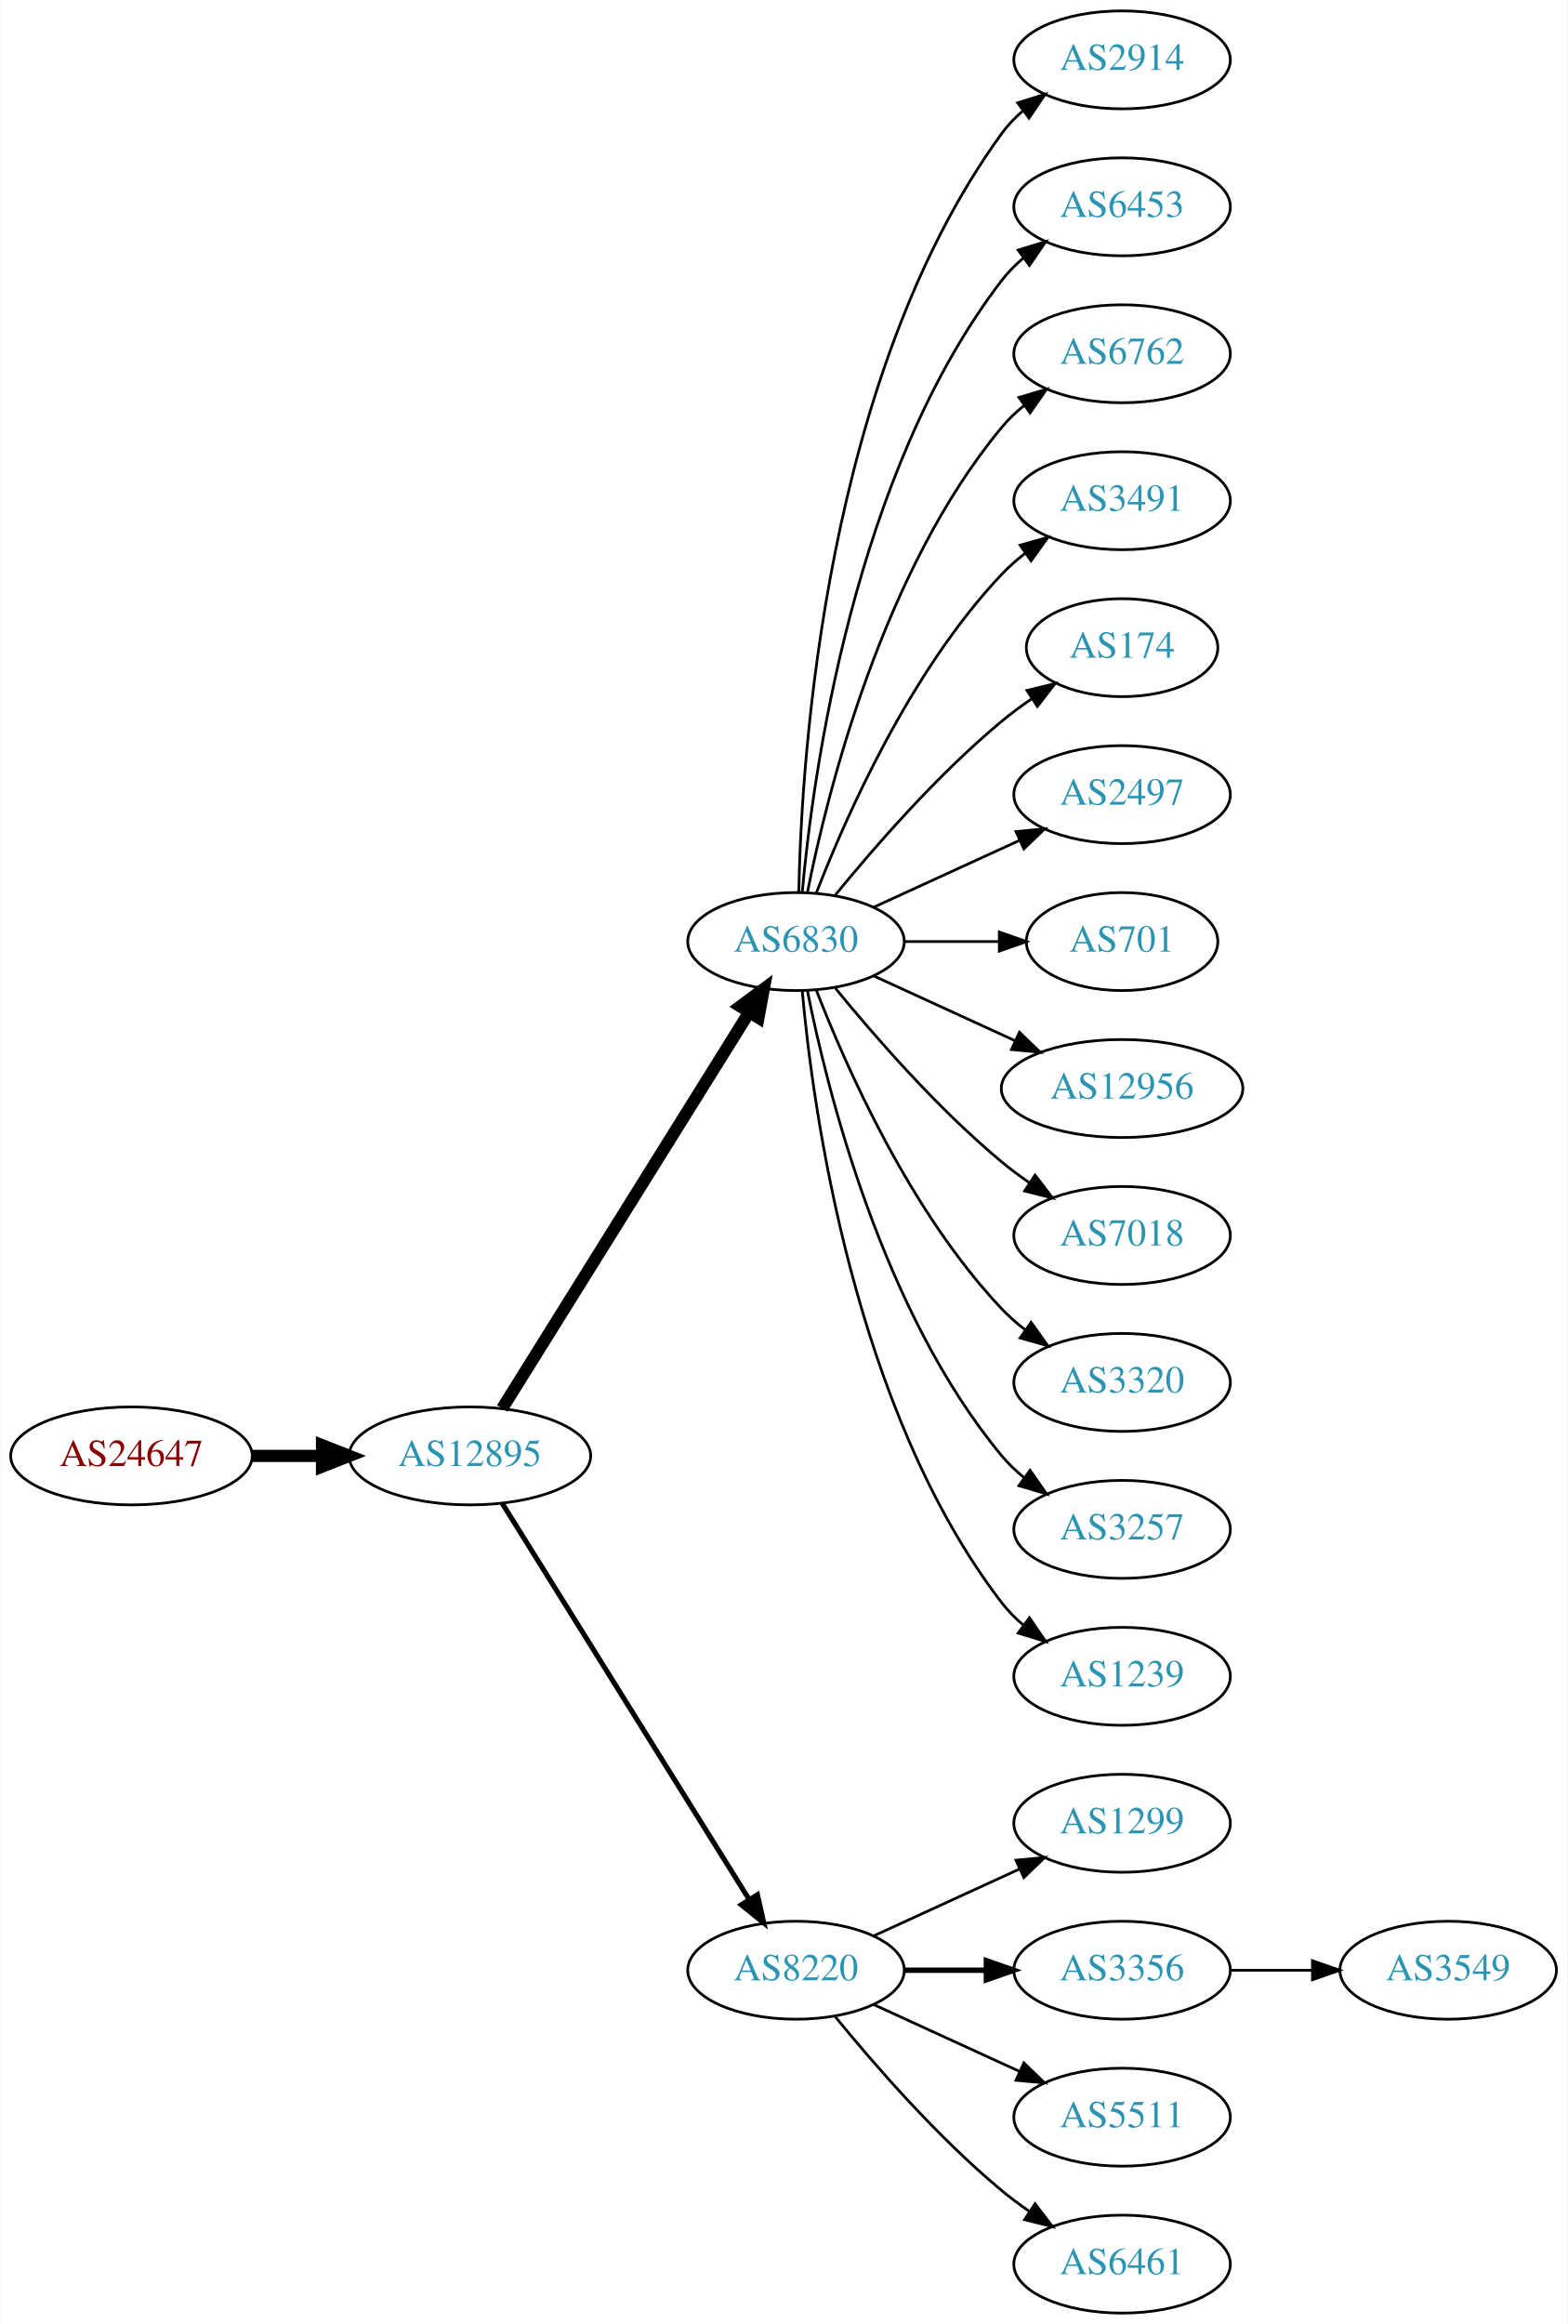
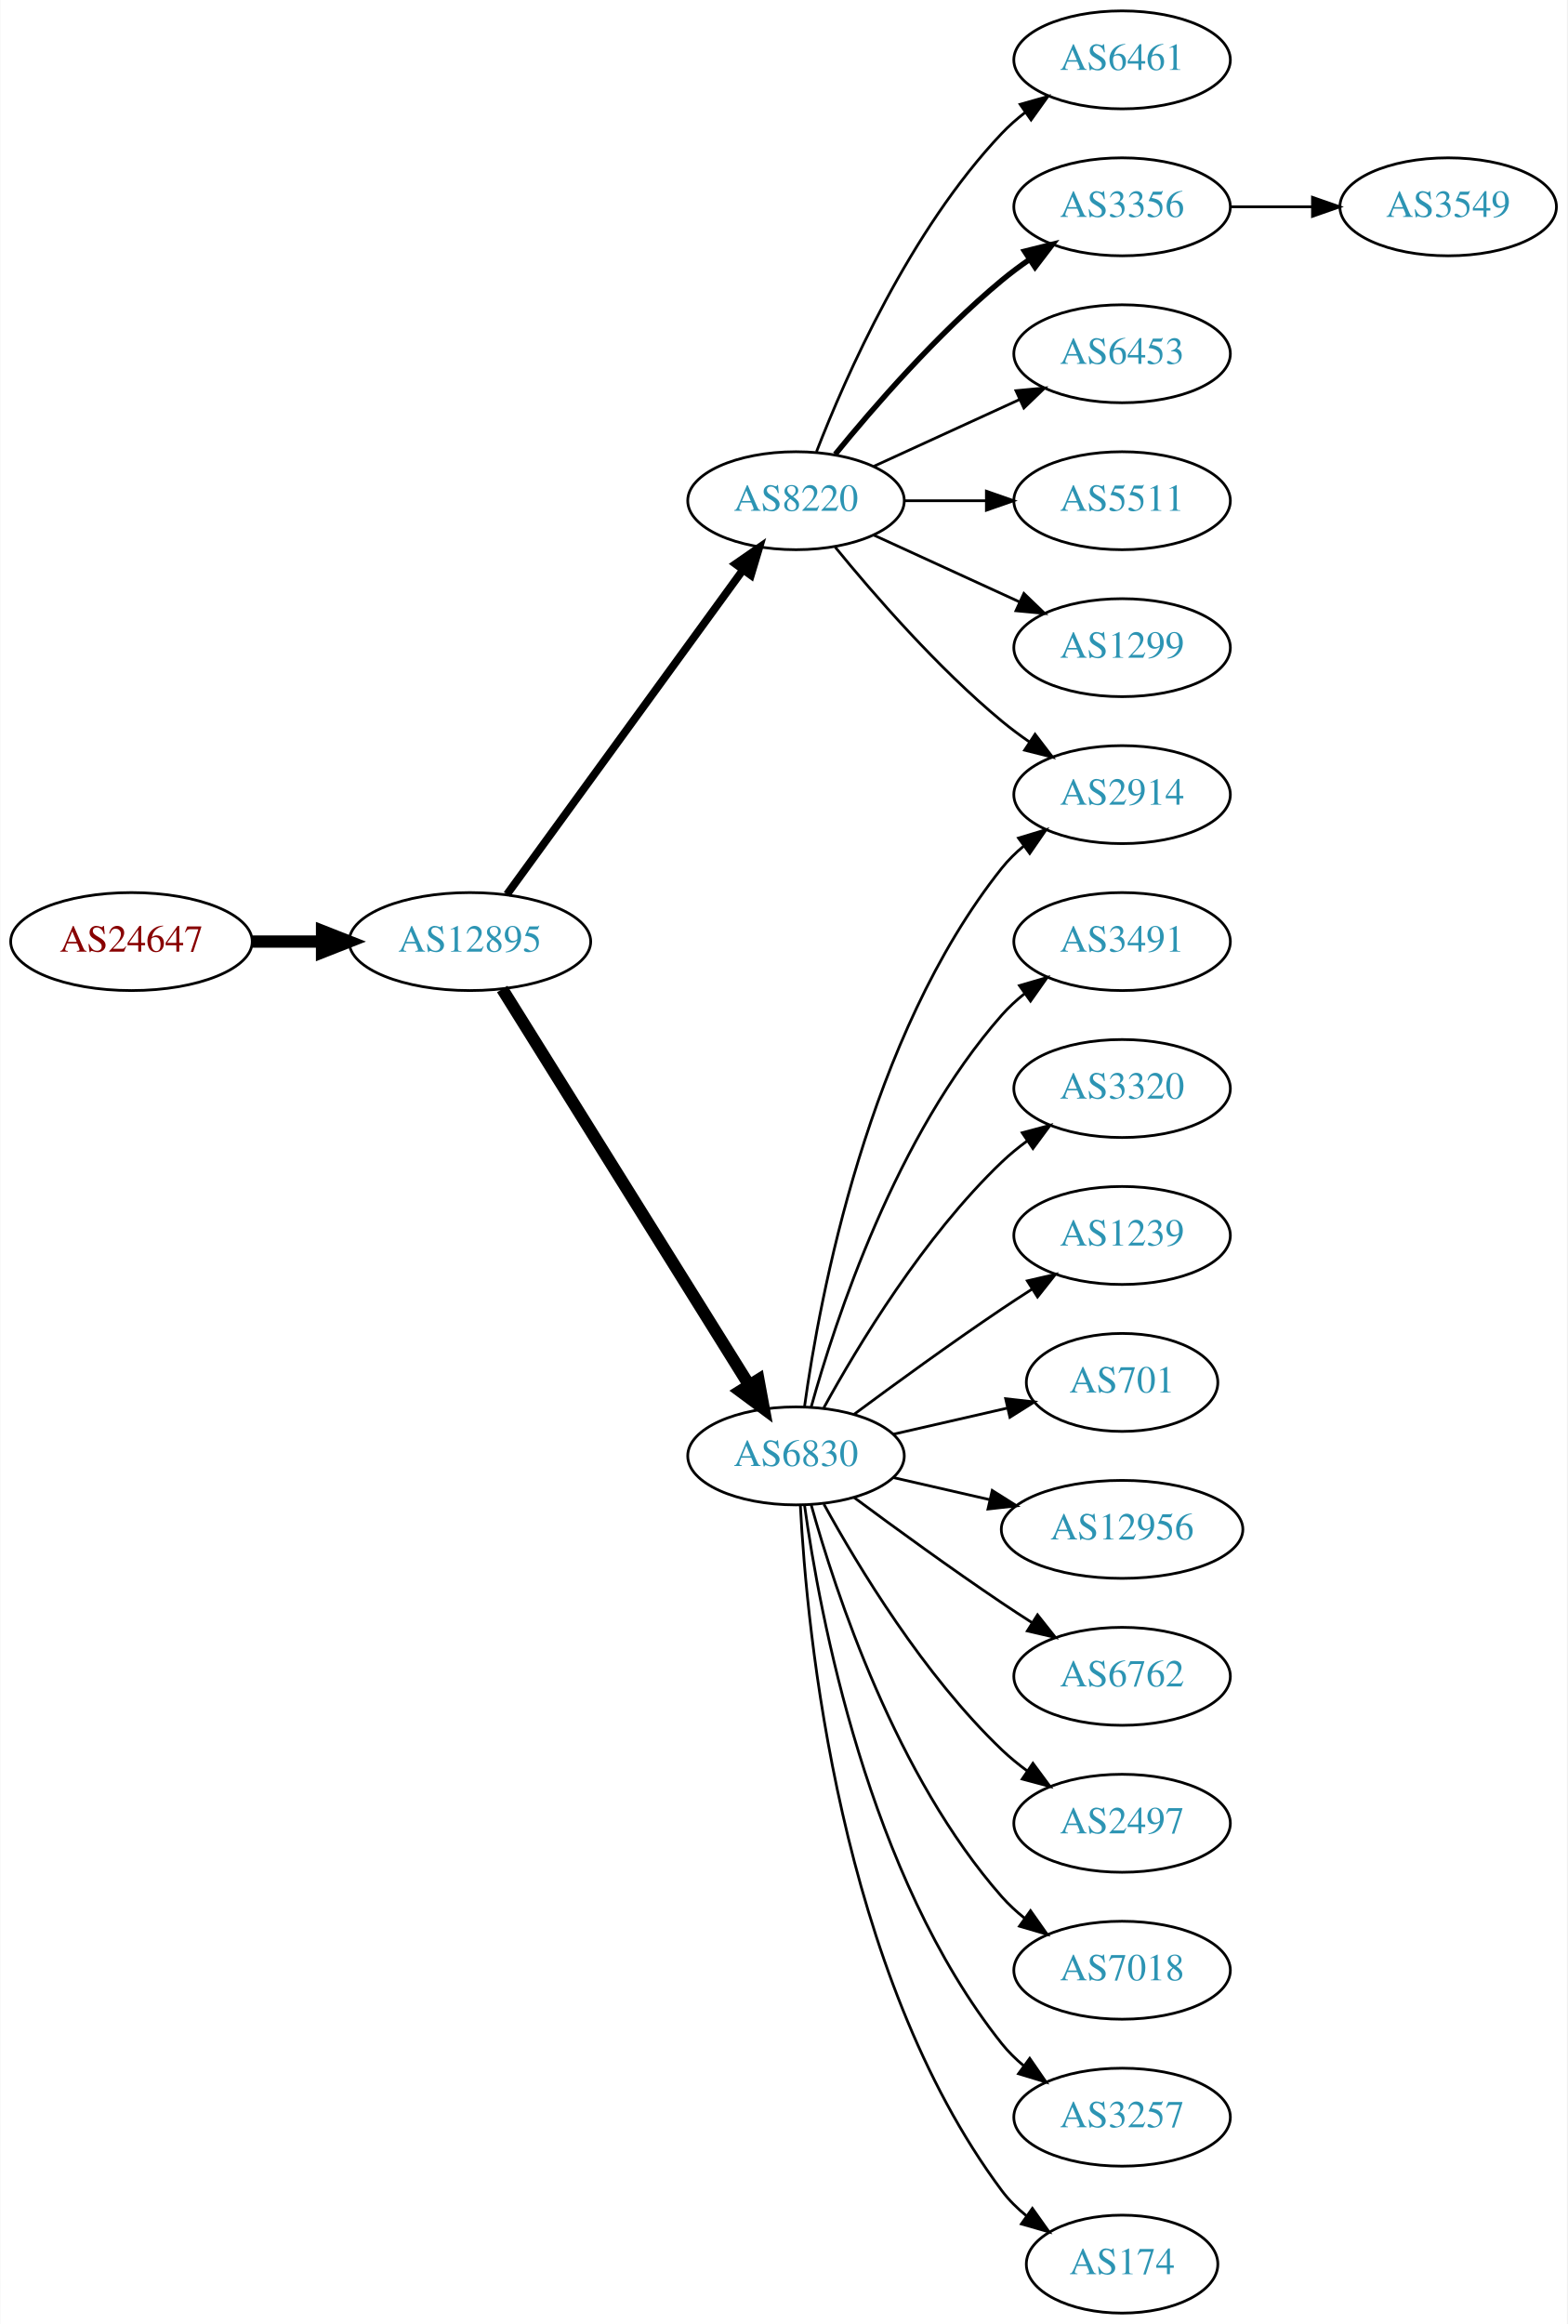
<svg xmlns="http://www.w3.org/2000/svg" xmlns:xlink="http://www.w3.org/1999/xlink" width="576pt" height="854pt" viewBox="0.00 0.00 575.76 854.00">
  <g id="graph0" class="graph" transform="scale(1 1) rotate(0) translate(4 850)">
    <polygon fill="white" stroke="none" points="-4,4 -4,-850 571.762,-850 571.762,4 -4,4" />
    <g id="node1" class="node">
      <g id="a_node1">
        <a xlink:href="/asn/24647" xlink:title="AS24647 ~ s IT Solutions AT Spardat GmbH [AT]">
-           <ellipse fill="#ffffff" stroke="black" cx="44.196" cy="-315" rx="44.393" ry="18" />
-           <text text-anchor="middle" x="44.196" y="-311.3" font-family="Times,serif" font-size="14.00" fill="#880000">AS24647</text>
+           <ellipse fill="#ffffff" stroke="black" cx="44.196" cy="-504" rx="44.393" ry="18" />
+           <text text-anchor="middle" x="44.196" y="-500.3" font-family="Times,serif" font-size="14.00" fill="#880000">AS24647</text>
        </a>
      </g>
    </g>
    <g id="node2" class="node">
      <g id="a_node2">
        <a xlink:href="/asn/12895" xlink:title="AS12895 ~ Vienna, Austria [AT]">
-           <ellipse fill="#ffffff" stroke="black" cx="168.588" cy="-315" rx="44.393" ry="18" />
-           <text text-anchor="middle" x="168.588" y="-311.3" font-family="Times,serif" font-size="14.00" fill="#2c94b3">AS12895</text>
+           <ellipse fill="#ffffff" stroke="black" cx="168.588" cy="-504" rx="44.393" ry="18" />
+           <text text-anchor="middle" x="168.588" y="-500.3" font-family="Times,serif" font-size="14.00" fill="#2c94b3">AS12895</text>
        </a>
      </g>
    </g>
    <g id="edge1" class="edge">
-       <path fill="none" stroke="black" stroke-width="4.5" d="M88.692,-315C96.898,-315 105.569,-315 114.041,-315" />
-       <polygon fill="black" stroke="black" stroke-width="4.5" points="114.233,-318.938 124.233,-315 114.233,-311.063 114.233,-318.938" />
+       <path fill="none" stroke="black" stroke-width="4.5" d="M88.692,-504C96.898,-504 105.569,-504 114.041,-504" />
+       <polygon fill="black" stroke="black" stroke-width="4.5" points="114.233,-507.938 124.233,-504 114.233,-500.063 114.233,-507.938" />
    </g>
    <g id="node3" class="node">
      <g id="a_node3">
-         <a xlink:href="/asn/6830" xlink:title="AS6830 ~ LGI-UPC [AT]">
-           <ellipse fill="#ffffff" stroke="black" cx="288.431" cy="-504" rx="39.794" ry="18" />
-           <text text-anchor="middle" x="288.431" y="-500.3" font-family="Times,serif" font-size="14.00" fill="#2c94b3">AS6830</text>
+         <a xlink:href="/asn/8220" xlink:title="AS8220 ~ COLT [GB]">
+           <ellipse fill="#ffffff" stroke="black" cx="288.431" cy="-666" rx="39.794" ry="18" />
+           <text text-anchor="middle" x="288.431" y="-662.3" font-family="Times,serif" font-size="14.00" fill="#2c94b3">AS8220</text>
        </a>
      </g>
    </g>
    <g id="edge2" class="edge">
-       <path fill="none" stroke="black" stroke-width="4.5" d="M180.463,-332.442C201.247,-365.775 246.707,-438.686 271.136,-477.866" />
-       <polygon fill="black" stroke="black" stroke-width="4.5" points="267.95,-480.198 276.582,-486.6 274.632,-476.031 267.95,-480.198" />
+       <path fill="none" stroke="black" stroke-width="2.864" d="M182.199,-521.337C203.02,-549.96 244.683,-607.233 268.871,-640.486" />
+       <polygon fill="black" stroke="black" stroke-width="2.864" points="266.197,-642.76 274.91,-648.788 271.858,-638.642 266.197,-642.76" />
    </g>
    <g id="node4" class="node">
      <g id="a_node4">
-         <a xlink:href="/asn/8220" xlink:title="AS8220 ~ COLT [GB]">
-           <ellipse fill="#ffffff" stroke="black" cx="288.431" cy="-126" rx="39.794" ry="18" />
-           <text text-anchor="middle" x="288.431" y="-122.3" font-family="Times,serif" font-size="14.00" fill="#2c94b3">AS8220</text>
+         <a xlink:href="/asn/6830" xlink:title="AS6830 ~ LGI-UPC [AT]">
+           <ellipse fill="#ffffff" stroke="black" cx="288.431" cy="-315" rx="39.794" ry="18" />
+           <text text-anchor="middle" x="288.431" y="-311.3" font-family="Times,serif" font-size="14.00" fill="#2c94b3">AS6830</text>
        </a>
      </g>
    </g>
    <g id="edge3" class="edge">
-       <path fill="none" stroke="black" stroke-width="1.875" d="M180.463,-297.558C201.247,-264.225 246.707,-191.314 271.136,-152.134" />
-       <polygon fill="black" stroke="black" stroke-width="1.875" points="274.261,-153.737 276.582,-143.4 268.321,-150.034 274.261,-153.737" />
+       <path fill="none" stroke="black" stroke-width="4.5" d="M180.463,-486.558C201.247,-453.225 246.707,-380.314 271.136,-341.134" />
+       <polygon fill="black" stroke="black" stroke-width="4.5" points="274.632,-342.969 276.582,-332.4 267.95,-338.802 274.632,-342.969" />
    </g>
    <g id="node5" class="node">
      <g id="a_node5">
-         <a xlink:href="/asn/2914" xlink:title="AS2914 ~ NTT America, Inc. [US]">
+         <a xlink:href="/asn/6461" xlink:title="AS6461 ~ Zayo Bandwidth [US]">
          <ellipse fill="#ffffff" stroke="black" cx="408.273" cy="-828" rx="39.794" ry="18" />
-           <text text-anchor="middle" x="408.273" y="-824.3" font-family="Times,serif" font-size="14.00" fill="#2c94b3">AS2914</text>
+           <text text-anchor="middle" x="408.273" y="-824.3" font-family="Times,serif" font-size="14.00" fill="#2c94b3">AS6461</text>
        </a>
      </g>
    </g>
    <g id="edge4" class="edge">
-       <path fill="none" stroke="black" d="M289.463,-522.337C290.436,-572.079 299.155,-711.806 364.077,-801 366.289,-804.039 368.957,-806.813 371.869,-809.326" />
-       <polygon fill="black" stroke="black" points="369.887,-812.214 380,-815.373 374.064,-806.597 369.887,-812.214" />
+       <path fill="none" stroke="black" d="M295.954,-683.994C306.704,-711.728 330.362,-765.429 364.077,-801 366.663,-803.728 369.581,-806.294 372.649,-808.677" />
+       <polygon fill="black" stroke="black" points="370.803,-811.658 380.997,-814.543 374.827,-805.93 370.803,-811.658" />
    </g>
    <g id="node6" class="node">
      <g id="a_node6">
-         <a xlink:href="/asn/6453" xlink:title="AS6453 ~ TATA COMMUNICATIONS (AMERICA) INC [US]">
+         <a xlink:href="/asn/3356" xlink:title="AS3356 ~ Level 3 Parent, LLC [US]">
          <ellipse fill="#ffffff" stroke="black" cx="408.273" cy="-774" rx="39.794" ry="18" />
-           <text text-anchor="middle" x="408.273" y="-770.3" font-family="Times,serif" font-size="14.00" fill="#2c94b3">AS6453</text>
+           <text text-anchor="middle" x="408.273" y="-770.3" font-family="Times,serif" font-size="14.00" fill="#2c94b3">AS3356</text>
        </a>
      </g>
    </g>
    <g id="edge5" class="edge">
-       <path fill="none" stroke="black" d="M290.715,-522.117C294.613,-565.332 309.63,-676.131 364.077,-747 366.367,-749.981 369.087,-752.716 372.032,-755.205" />
-       <polygon fill="black" stroke="black" points="370.078,-758.113 380.208,-761.218 374.225,-752.473 370.078,-758.113" />
+       <path fill="none" stroke="black" stroke-width="2" d="M302.85,-683.065C316.964,-700.375 340.379,-727.345 364.077,-747 367.294,-749.668 370.794,-752.27 374.365,-754.741" />
+       <polygon fill="black" stroke="black" stroke-width="2" points="372.442,-757.666 382.721,-760.236 376.288,-751.817 372.442,-757.666" />
    </g>
    <g id="node7" class="node">
      <g id="a_node7">
-         <a xlink:href="/asn/6762" xlink:title="AS6762 ~ TELECOM ITALIA SPARKLE S.p.A. [IT]">
+         <a xlink:href="/asn/6453" xlink:title="AS6453 ~ TATA COMMUNICATIONS (AMERICA) INC [US]">
          <ellipse fill="#ffffff" stroke="black" cx="408.273" cy="-720" rx="39.794" ry="18" />
-           <text text-anchor="middle" x="408.273" y="-716.3" font-family="Times,serif" font-size="14.00" fill="#2c94b3">AS6762</text>
+           <text text-anchor="middle" x="408.273" y="-716.3" font-family="Times,serif" font-size="14.00" fill="#2c94b3">AS6453</text>
        </a>
      </g>
    </g>
    <g id="edge6" class="edge">
-       <path fill="none" stroke="black" d="M292.629,-522.073C299.793,-558.141 320.067,-640.125 364.077,-693 366.482,-695.889 369.278,-698.563 372.271,-701.013" />
-       <polygon fill="black" stroke="black" points="370.359,-703.95 380.514,-706.973 374.461,-698.277 370.359,-703.95" />
+       <path fill="none" stroke="black" d="M317.06,-678.661C333.017,-685.973 353.287,-695.261 370.57,-703.181" />
+       <polygon fill="black" stroke="black" points="369.269,-706.435 379.818,-707.419 372.185,-700.071 369.269,-706.435" />
    </g>
    <g id="node8" class="node">
      <g id="a_node8">
-         <a xlink:href="/asn/3491" xlink:title="AS3491 ~ PCCW Global, Inc. [US]">
+         <a xlink:href="/asn/5511" xlink:title="AS5511 ~ Orange S.A. [FR]">
          <ellipse fill="#ffffff" stroke="black" cx="408.273" cy="-666" rx="39.794" ry="18" />
-           <text text-anchor="middle" x="408.273" y="-662.3" font-family="Times,serif" font-size="14.00" fill="#2c94b3">AS3491</text>
+           <text text-anchor="middle" x="408.273" y="-662.3" font-family="Times,serif" font-size="14.00" fill="#2c94b3">AS5511</text>
        </a>
      </g>
    </g>
    <g id="edge7" class="edge">
-       <path fill="none" stroke="black" d="M295.954,-521.994C306.704,-549.728 330.362,-603.429 364.077,-639 366.663,-641.728 369.581,-644.294 372.649,-646.677" />
-       <polygon fill="black" stroke="black" points="370.803,-649.658 380.997,-652.543 374.827,-643.93 370.803,-649.658" />
+       <path fill="none" stroke="black" d="M328.343,-666C337.897,-666 348.246,-666 358.209,-666" />
+       <polygon fill="black" stroke="black" points="358.402,-669.5 368.402,-666 358.402,-662.5 358.402,-669.5" />
    </g>
    <g id="node9" class="node">
      <g id="a_node9">
-         <a xlink:href="/asn/174" xlink:title="AS174 ~ Cogent Communications [US]">
-           <ellipse fill="#ffffff" stroke="black" cx="408.273" cy="-612" rx="35.194" ry="18" />
-           <text text-anchor="middle" x="408.273" y="-608.3" font-family="Times,serif" font-size="14.00" fill="#2c94b3">AS174</text>
+         <a xlink:href="/asn/1299" xlink:title="AS1299 ~ Telia Carrier [EU]">
+           <ellipse fill="#ffffff" stroke="black" cx="408.273" cy="-612" rx="39.794" ry="18" />
+           <text text-anchor="middle" x="408.273" y="-608.3" font-family="Times,serif" font-size="14.00" fill="#2c94b3">AS1299</text>
        </a>
      </g>
    </g>
    <g id="edge8" class="edge">
-       <path fill="none" stroke="black" d="M302.85,-521.065C316.964,-538.375 340.379,-565.345 364.077,-585 367.54,-587.872 371.333,-590.669 375.187,-593.308" />
-       <polygon fill="black" stroke="black" points="373.33,-596.275 383.62,-598.797 377.149,-590.408 373.33,-596.275" />
+       <path fill="none" stroke="black" d="M317.06,-653.339C333.017,-646.027 353.287,-636.739 370.57,-628.819" />
+       <polygon fill="black" stroke="black" points="372.185,-631.929 379.818,-624.581 369.269,-625.565 372.185,-631.929" />
    </g>
    <g id="node10" class="node">
      <g id="a_node10">
-         <a xlink:href="/asn/2497" xlink:title="AS2497 ~ Internet Initiative Japan Inc. [JP]">
+         <a xlink:href="/asn/2914" xlink:title="AS2914 ~ NTT America, Inc. [US]">
          <ellipse fill="#ffffff" stroke="black" cx="408.273" cy="-558" rx="39.794" ry="18" />
-           <text text-anchor="middle" x="408.273" y="-554.3" font-family="Times,serif" font-size="14.00" fill="#2c94b3">AS2497</text>
+           <text text-anchor="middle" x="408.273" y="-554.3" font-family="Times,serif" font-size="14.00" fill="#2c94b3">AS2914</text>
        </a>
      </g>
    </g>
    <g id="edge9" class="edge">
-       <path fill="none" stroke="black" d="M317.06,-516.661C333.017,-523.973 353.287,-533.261 370.57,-541.181" />
-       <polygon fill="black" stroke="black" points="369.269,-544.435 379.818,-545.419 372.185,-538.071 369.269,-544.435" />
+       <path fill="none" stroke="black" d="M302.85,-648.935C316.964,-631.625 340.379,-604.655 364.077,-585 367.294,-582.332 370.794,-579.73 374.365,-577.259" />
+       <polygon fill="black" stroke="black" points="376.288,-580.183 382.721,-571.764 372.442,-574.334 376.288,-580.183" />
+     </g>
+     <g id="edge19" class="edge">
+       <path fill="none" stroke="black" d="M291.57,-333.17C297.07,-372.974 314.896,-469.233 364.077,-531 366.419,-533.94 369.173,-536.649 372.139,-539.121" />
+       <polygon fill="black" stroke="black" points="370.204,-542.042 380.345,-545.11 374.331,-536.388 370.204,-542.042" />
    </g>
    <g id="node11" class="node">
      <g id="a_node11">
-         <a xlink:href="/asn/701" xlink:title="AS701 ~ UUNET [US]">
-           <ellipse fill="#ffffff" stroke="black" cx="408.273" cy="-504" rx="35.194" ry="18" />
-           <text text-anchor="middle" x="408.273" y="-500.3" font-family="Times,serif" font-size="14.00" fill="#2c94b3">AS701</text>
+         <a xlink:href="/asn/3491" xlink:title="AS3491 ~ PCCW Global, Inc. [US]">
+           <ellipse fill="#ffffff" stroke="black" cx="408.273" cy="-504" rx="39.794" ry="18" />
+           <text text-anchor="middle" x="408.273" y="-500.3" font-family="Times,serif" font-size="14.00" fill="#2c94b3">AS3491</text>
        </a>
      </g>
    </g>
    <g id="edge10" class="edge">
-       <path fill="none" stroke="black" d="M328.343,-504C339.43,-504 351.59,-504 362.972,-504" />
-       <polygon fill="black" stroke="black" points="363.154,-507.5 373.154,-504 363.154,-500.5 363.154,-507.5" />
+       <path fill="none" stroke="black" d="M294.004,-332.946C302.909,-364.995 325.194,-432.842 364.077,-477 366.561,-479.821 369.411,-482.449 372.437,-484.871" />
+       <polygon fill="black" stroke="black" points="370.554,-487.828 380.726,-490.791 374.622,-482.131 370.554,-487.828" />
    </g>
    <g id="node12" class="node">
      <g id="a_node12">
-         <a xlink:href="/asn/12956" xlink:title="AS12956 ~ TELXIUS [ES]">
-           <ellipse fill="#ffffff" stroke="black" cx="408.273" cy="-450" rx="44.393" ry="18" />
-           <text text-anchor="middle" x="408.273" y="-446.3" font-family="Times,serif" font-size="14.00" fill="#2c94b3">AS12956</text>
+         <a xlink:href="/asn/3320" xlink:title="AS3320 ~ DTAG [DE]">
+           <ellipse fill="#ffffff" stroke="black" cx="408.273" cy="-450" rx="39.794" ry="18" />
+           <text text-anchor="middle" x="408.273" y="-446.3" font-family="Times,serif" font-size="14.00" fill="#2c94b3">AS3320</text>
        </a>
      </g>
    </g>
    <g id="edge11" class="edge">
-       <path fill="none" stroke="black" d="M317.06,-491.339C332.557,-484.238 352.124,-475.272 369.071,-467.506" />
-       <polygon fill="black" stroke="black" points="370.54,-470.683 378.173,-463.335 367.624,-464.319 370.54,-470.683" />
+       <path fill="none" stroke="black" d="M298.672,-332.713C311.218,-355.561 335.394,-395.611 364.077,-423 366.946,-425.739 370.134,-428.347 373.443,-430.785" />
+       <polygon fill="black" stroke="black" points="371.567,-433.742 381.803,-436.477 375.507,-427.956 371.567,-433.742" />
    </g>
    <g id="node13" class="node">
      <g id="a_node13">
-         <a xlink:href="/asn/7018" xlink:title="AS7018 ~ AT&amp;T Services, Inc. [US]">
+         <a xlink:href="/asn/1239" xlink:title="AS1239 ~ Sprint [US]">
          <ellipse fill="#ffffff" stroke="black" cx="408.273" cy="-396" rx="39.794" ry="18" />
-           <text text-anchor="middle" x="408.273" y="-392.3" font-family="Times,serif" font-size="14.00" fill="#2c94b3">AS7018</text>
+           <text text-anchor="middle" x="408.273" y="-392.3" font-family="Times,serif" font-size="14.00" fill="#2c94b3">AS1239</text>
        </a>
      </g>
    </g>
    <g id="edge12" class="edge">
-       <path fill="none" stroke="black" d="M302.85,-486.935C316.964,-469.625 340.379,-442.655 364.077,-423 367.294,-420.332 370.794,-417.73 374.365,-415.259" />
-       <polygon fill="black" stroke="black" points="376.288,-418.183 382.721,-409.764 372.442,-412.334 376.288,-418.183" />
+       <path fill="none" stroke="black" d="M309.761,-330.277C324.623,-341.304 345.368,-356.407 364.077,-369 367.626,-371.389 371.377,-373.839 375.125,-376.242" />
+       <polygon fill="black" stroke="black" points="373.451,-379.325 383.774,-381.712 377.193,-373.409 373.451,-379.325" />
    </g>
    <g id="node14" class="node">
      <g id="a_node14">
-         <a xlink:href="/asn/3320" xlink:title="AS3320 ~ DTAG [DE]">
-           <ellipse fill="#ffffff" stroke="black" cx="408.273" cy="-342" rx="39.794" ry="18" />
-           <text text-anchor="middle" x="408.273" y="-338.3" font-family="Times,serif" font-size="14.00" fill="#2c94b3">AS3320</text>
+         <a xlink:href="/asn/701" xlink:title="AS701 ~ UUNET [US]">
+           <ellipse fill="#ffffff" stroke="black" cx="408.273" cy="-342" rx="35.194" ry="18" />
+           <text text-anchor="middle" x="408.273" y="-338.3" font-family="Times,serif" font-size="14.00" fill="#2c94b3">AS701</text>
        </a>
      </g>
    </g>
    <g id="edge13" class="edge">
-       <path fill="none" stroke="black" d="M295.954,-486.006C306.704,-458.272 330.362,-404.571 364.077,-369 366.663,-366.272 369.581,-363.706 372.649,-361.323" />
-       <polygon fill="black" stroke="black" points="374.827,-364.07 380.997,-355.457 370.803,-358.342 374.827,-364.07" />
+       <path fill="none" stroke="black" d="M324.15,-322.955C337.243,-325.955 352.265,-329.396 365.906,-332.522" />
+       <polygon fill="black" stroke="black" points="365.484,-336.016 376.013,-334.838 367.047,-329.193 365.484,-336.016" />
    </g>
    <g id="node15" class="node">
      <g id="a_node15">
-         <a xlink:href="/asn/3257" xlink:title="AS3257 ~ GTT [DE]">
-           <ellipse fill="#ffffff" stroke="black" cx="408.273" cy="-288" rx="39.794" ry="18" />
-           <text text-anchor="middle" x="408.273" y="-284.3" font-family="Times,serif" font-size="14.00" fill="#2c94b3">AS3257</text>
+         <a xlink:href="/asn/12956" xlink:title="AS12956 ~ TELXIUS [ES]">
+           <ellipse fill="#ffffff" stroke="black" cx="408.273" cy="-288" rx="44.393" ry="18" />
+           <text text-anchor="middle" x="408.273" y="-284.3" font-family="Times,serif" font-size="14.00" fill="#2c94b3">AS12956</text>
        </a>
      </g>
    </g>
    <g id="edge14" class="edge">
-       <path fill="none" stroke="black" d="M292.629,-485.927C299.793,-449.859 320.067,-367.875 364.077,-315 366.482,-312.111 369.278,-309.437 372.271,-306.987" />
-       <polygon fill="black" stroke="black" points="374.461,-309.723 380.514,-301.027 370.359,-304.05 374.461,-309.723" />
+       <path fill="none" stroke="black" d="M324.15,-307.045C335.289,-304.493 347.824,-301.621 359.717,-298.896" />
+       <polygon fill="black" stroke="black" points="360.545,-302.297 369.511,-296.652 358.982,-295.474 360.545,-302.297" />
    </g>
    <g id="node16" class="node">
      <g id="a_node16">
-         <a xlink:href="/asn/1239" xlink:title="AS1239 ~ Sprint [US]">
+         <a xlink:href="/asn/6762" xlink:title="AS6762 ~ TELECOM ITALIA SPARKLE S.p.A. [IT]">
          <ellipse fill="#ffffff" stroke="black" cx="408.273" cy="-234" rx="39.794" ry="18" />
-           <text text-anchor="middle" x="408.273" y="-230.3" font-family="Times,serif" font-size="14.00" fill="#2c94b3">AS1239</text>
+           <text text-anchor="middle" x="408.273" y="-230.3" font-family="Times,serif" font-size="14.00" fill="#2c94b3">AS6762</text>
        </a>
      </g>
    </g>
    <g id="edge15" class="edge">
-       <path fill="none" stroke="black" d="M290.715,-485.883C294.613,-442.668 309.63,-331.869 364.077,-261 366.367,-258.019 369.087,-255.284 372.032,-252.795" />
-       <polygon fill="black" stroke="black" points="374.225,-255.527 380.208,-246.782 370.078,-249.887 374.225,-255.527" />
+       <path fill="none" stroke="black" d="M309.761,-299.723C324.623,-288.696 345.368,-273.593 364.077,-261 367.626,-258.611 371.377,-256.161 375.125,-253.758" />
+       <polygon fill="black" stroke="black" points="377.193,-256.591 383.774,-248.288 373.451,-250.675 377.193,-256.591" />
    </g>
    <g id="node17" class="node">
      <g id="a_node17">
-         <a xlink:href="/asn/1299" xlink:title="AS1299 ~ Telia Carrier [EU]">
+         <a xlink:href="/asn/2497" xlink:title="AS2497 ~ Internet Initiative Japan Inc. [JP]">
          <ellipse fill="#ffffff" stroke="black" cx="408.273" cy="-180" rx="39.794" ry="18" />
-           <text text-anchor="middle" x="408.273" y="-176.3" font-family="Times,serif" font-size="14.00" fill="#2c94b3">AS1299</text>
+           <text text-anchor="middle" x="408.273" y="-176.3" font-family="Times,serif" font-size="14.00" fill="#2c94b3">AS2497</text>
        </a>
      </g>
    </g>
    <g id="edge16" class="edge">
-       <path fill="none" stroke="black" d="M317.06,-138.661C333.017,-145.973 353.287,-155.261 370.57,-163.181" />
-       <polygon fill="black" stroke="black" points="369.269,-166.435 379.818,-167.419 372.185,-160.071 369.269,-166.435" />
+       <path fill="none" stroke="black" d="M298.672,-297.287C311.218,-274.439 335.394,-234.389 364.077,-207 366.946,-204.261 370.134,-201.653 373.443,-199.215" />
+       <polygon fill="black" stroke="black" points="375.507,-202.044 381.803,-193.523 371.567,-196.258 375.507,-202.044" />
    </g>
    <g id="node18" class="node">
      <g id="a_node18">
-         <a xlink:href="/asn/3356" xlink:title="AS3356 ~ Level 3 Parent, LLC [US]">
+         <a xlink:href="/asn/7018" xlink:title="AS7018 ~ AT&amp;T Services, Inc. [US]">
          <ellipse fill="#ffffff" stroke="black" cx="408.273" cy="-126" rx="39.794" ry="18" />
-           <text text-anchor="middle" x="408.273" y="-122.3" font-family="Times,serif" font-size="14.00" fill="#2c94b3">AS3356</text>
+           <text text-anchor="middle" x="408.273" y="-122.3" font-family="Times,serif" font-size="14.00" fill="#2c94b3">AS7018</text>
        </a>
      </g>
    </g>
    <g id="edge17" class="edge">
-       <path fill="none" stroke="black" stroke-width="2" d="M328.343,-126C337.897,-126 348.246,-126 358.209,-126" />
-       <polygon fill="black" stroke="black" stroke-width="2" points="358.402,-129.5 368.402,-126 358.402,-122.5 358.402,-129.5" />
+       <path fill="none" stroke="black" d="M294.004,-297.054C302.909,-265.005 325.194,-197.158 364.077,-153 366.561,-150.179 369.411,-147.551 372.437,-145.129" />
+       <polygon fill="black" stroke="black" points="374.622,-147.869 380.726,-139.209 370.554,-142.172 374.622,-147.869" />
    </g>
    <g id="node19" class="node">
      <g id="a_node19">
-         <a xlink:href="/asn/5511" xlink:title="AS5511 ~ Orange S.A. [FR]">
+         <a xlink:href="/asn/3257" xlink:title="AS3257 ~ GTT [DE]">
          <ellipse fill="#ffffff" stroke="black" cx="408.273" cy="-72" rx="39.794" ry="18" />
-           <text text-anchor="middle" x="408.273" y="-68.3" font-family="Times,serif" font-size="14.00" fill="#2c94b3">AS5511</text>
+           <text text-anchor="middle" x="408.273" y="-68.3" font-family="Times,serif" font-size="14.00" fill="#2c94b3">AS3257</text>
        </a>
      </g>
    </g>
    <g id="edge18" class="edge">
-       <path fill="none" stroke="black" d="M317.06,-113.339C333.017,-106.027 353.287,-96.739 370.57,-88.819" />
-       <polygon fill="black" stroke="black" points="372.185,-91.929 379.818,-84.581 369.269,-85.565 372.185,-91.929" />
+       <path fill="none" stroke="black" d="M291.57,-296.83C297.07,-257.026 314.896,-160.767 364.077,-99 366.419,-96.06 369.173,-93.351 372.139,-90.879" />
+       <polygon fill="black" stroke="black" points="374.331,-93.612 380.345,-84.89 370.204,-87.958 374.331,-93.612" />
    </g>
    <g id="node20" class="node">
      <g id="a_node20">
-         <a xlink:href="/asn/6461" xlink:title="AS6461 ~ Zayo Bandwidth [US]">
-           <ellipse fill="#ffffff" stroke="black" cx="408.273" cy="-18" rx="39.794" ry="18" />
-           <text text-anchor="middle" x="408.273" y="-14.3" font-family="Times,serif" font-size="14.00" fill="#2c94b3">AS6461</text>
-         </a>
-       </g>
-     </g>
-     <g id="edge19" class="edge">
-       <path fill="none" stroke="black" d="M302.85,-108.935C316.964,-91.625 340.379,-64.655 364.077,-45 367.294,-42.332 370.794,-39.73 374.365,-37.259" />
-       <polygon fill="black" stroke="black" points="376.288,-40.183 382.721,-31.764 372.442,-34.334 376.288,-40.183" />
+         <a xlink:href="/asn/174" xlink:title="AS174 ~ Cogent Communications [US]">
+           <ellipse fill="#ffffff" stroke="black" cx="408.273" cy="-18" rx="35.194" ry="18" />
+           <text text-anchor="middle" x="408.273" y="-14.3" font-family="Times,serif" font-size="14.00" fill="#2c94b3">AS174</text>
+         </a>
+       </g>
+     </g>
+     <g id="edge20" class="edge">
+       <path fill="none" stroke="black" d="M290.023,-296.977C292.399,-250.588 304.317,-125.107 364.077,-45 366.635,-41.571 369.769,-38.474 373.17,-35.705" />
+       <polygon fill="black" stroke="black" points="375.308,-38.479 381.443,-29.841 371.261,-32.769 375.308,-38.479" />
    </g>
    <g id="node21" class="node">
      <g id="a_node21">
        <a xlink:href="/asn/3549" xlink:title="AS3549 ~ Level 3 Parent, LLC [US]">
-           <ellipse fill="#ffffff" stroke="black" cx="528.116" cy="-126" rx="39.794" ry="18" />
-           <text text-anchor="middle" x="528.116" y="-122.3" font-family="Times,serif" font-size="14.00" fill="#2c94b3">AS3549</text>
-         </a>
-       </g>
-     </g>
-     <g id="edge20" class="edge">
-       <path fill="none" stroke="black" d="M448.186,-126C457.739,-126 468.089,-126 478.052,-126" />
-       <polygon fill="black" stroke="black" points="478.244,-129.5 488.244,-126 478.244,-122.5 478.244,-129.5" />
+           <ellipse fill="#ffffff" stroke="black" cx="528.116" cy="-774" rx="39.794" ry="18" />
+           <text text-anchor="middle" x="528.116" y="-770.3" font-family="Times,serif" font-size="14.00" fill="#2c94b3">AS3549</text>
+         </a>
+       </g>
+     </g>
+     <g id="edge21" class="edge">
+       <path fill="none" stroke="black" d="M448.186,-774C457.739,-774 468.089,-774 478.052,-774" />
+       <polygon fill="black" stroke="black" points="478.244,-777.5 488.244,-774 478.244,-770.5 478.244,-777.5" />
    </g>
  </g>
</svg>
